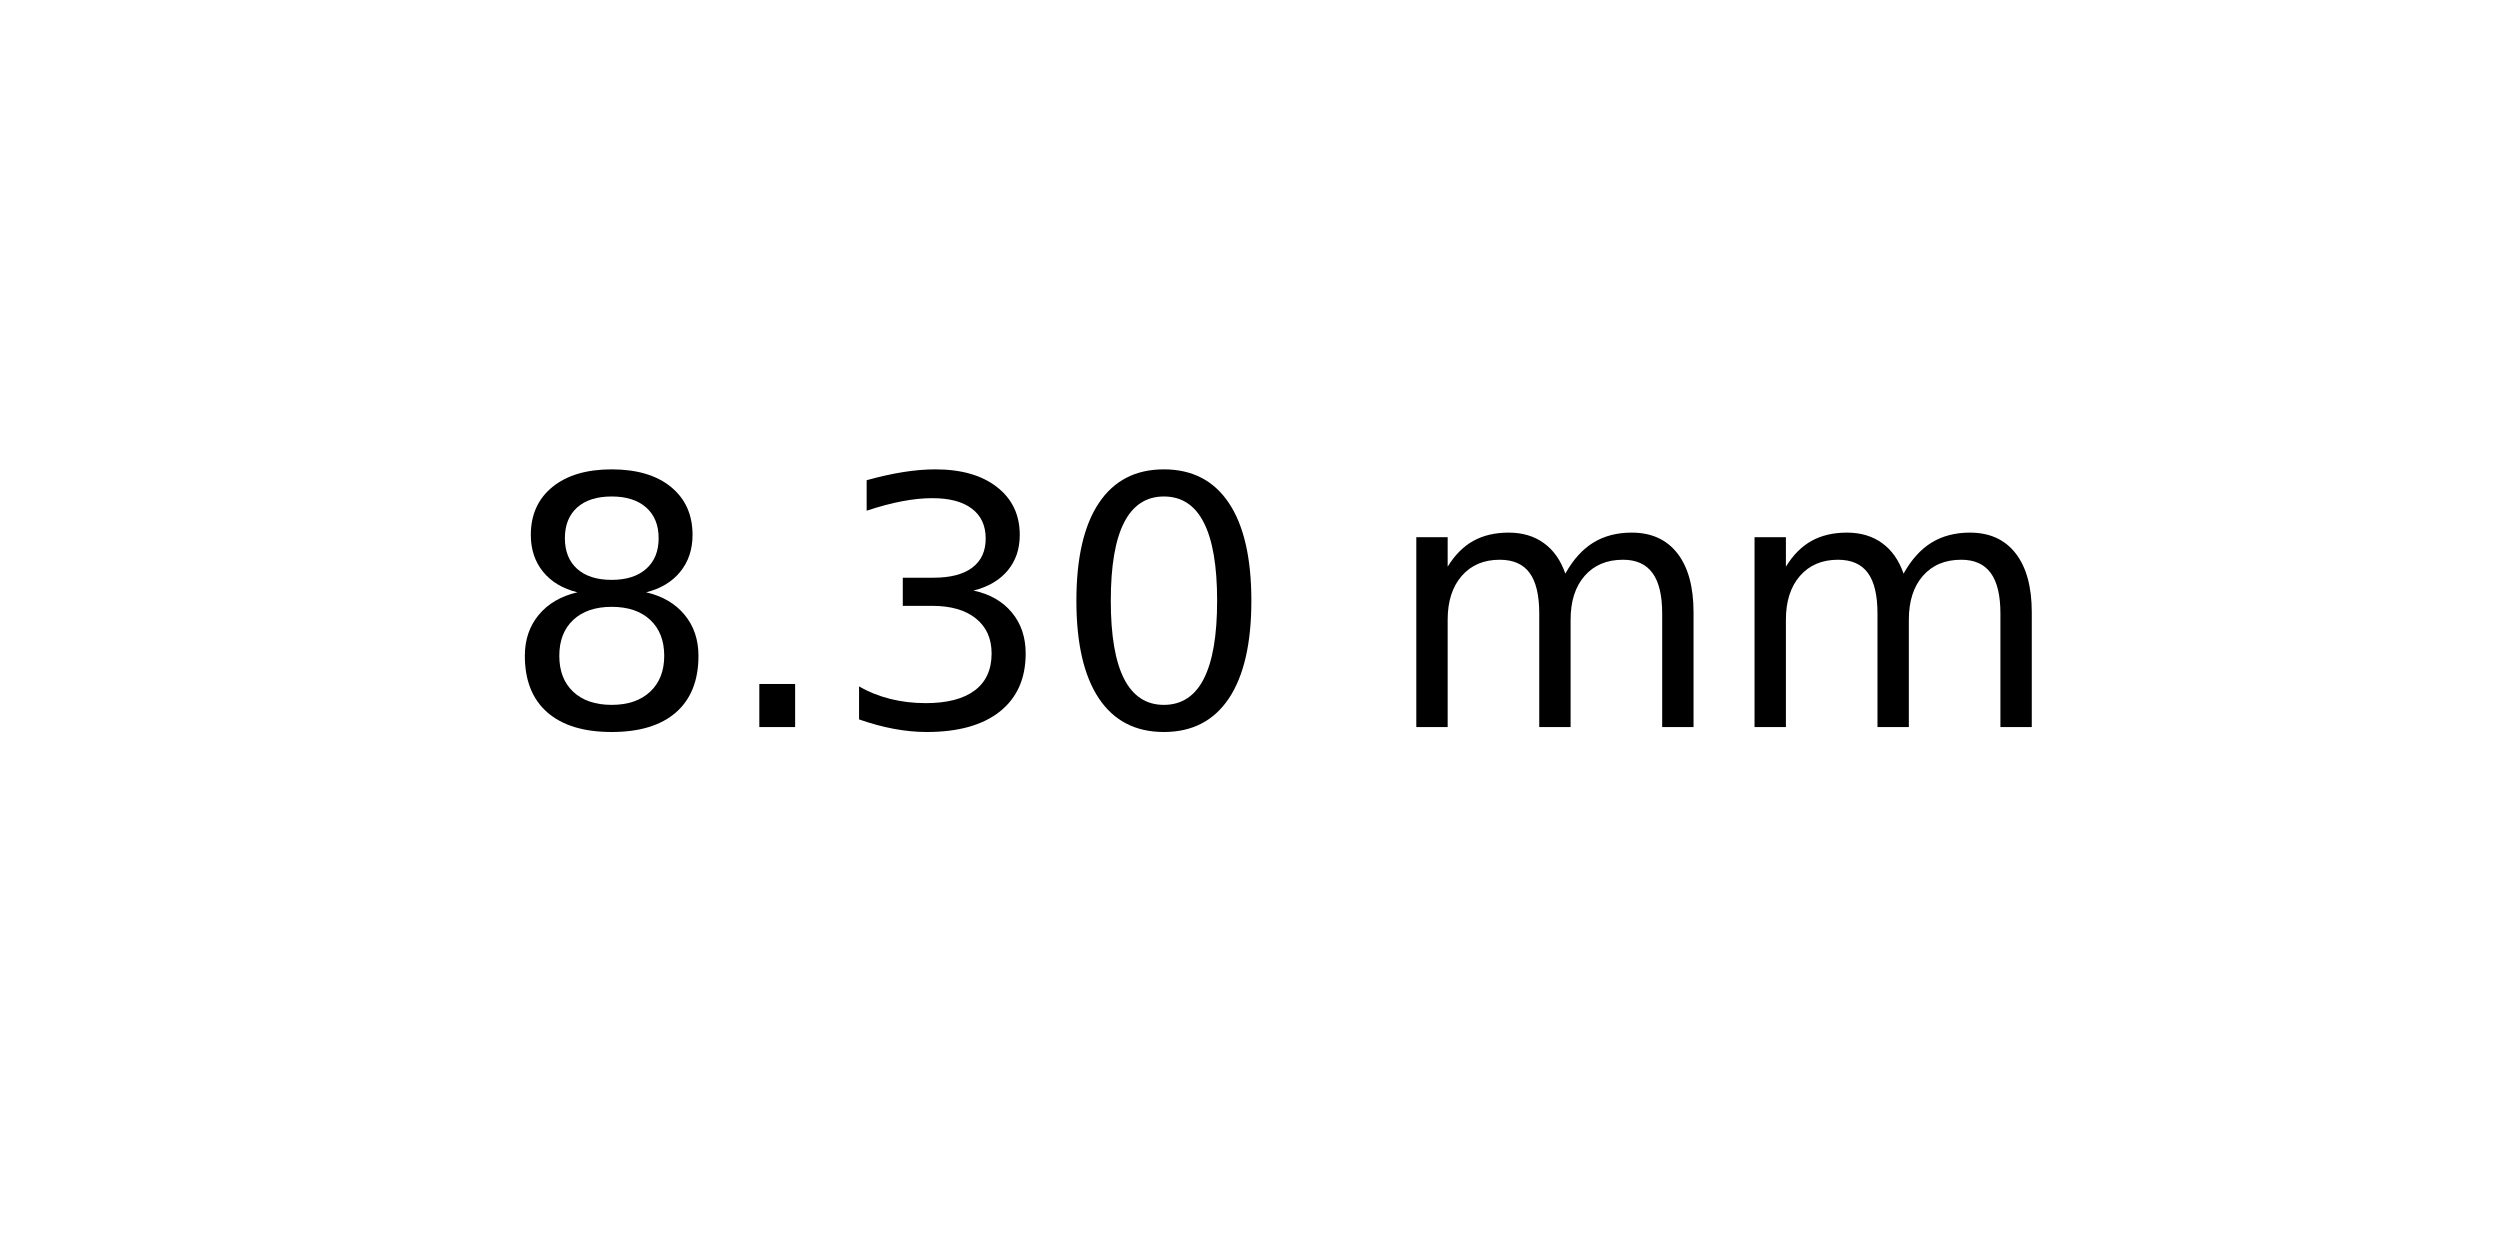
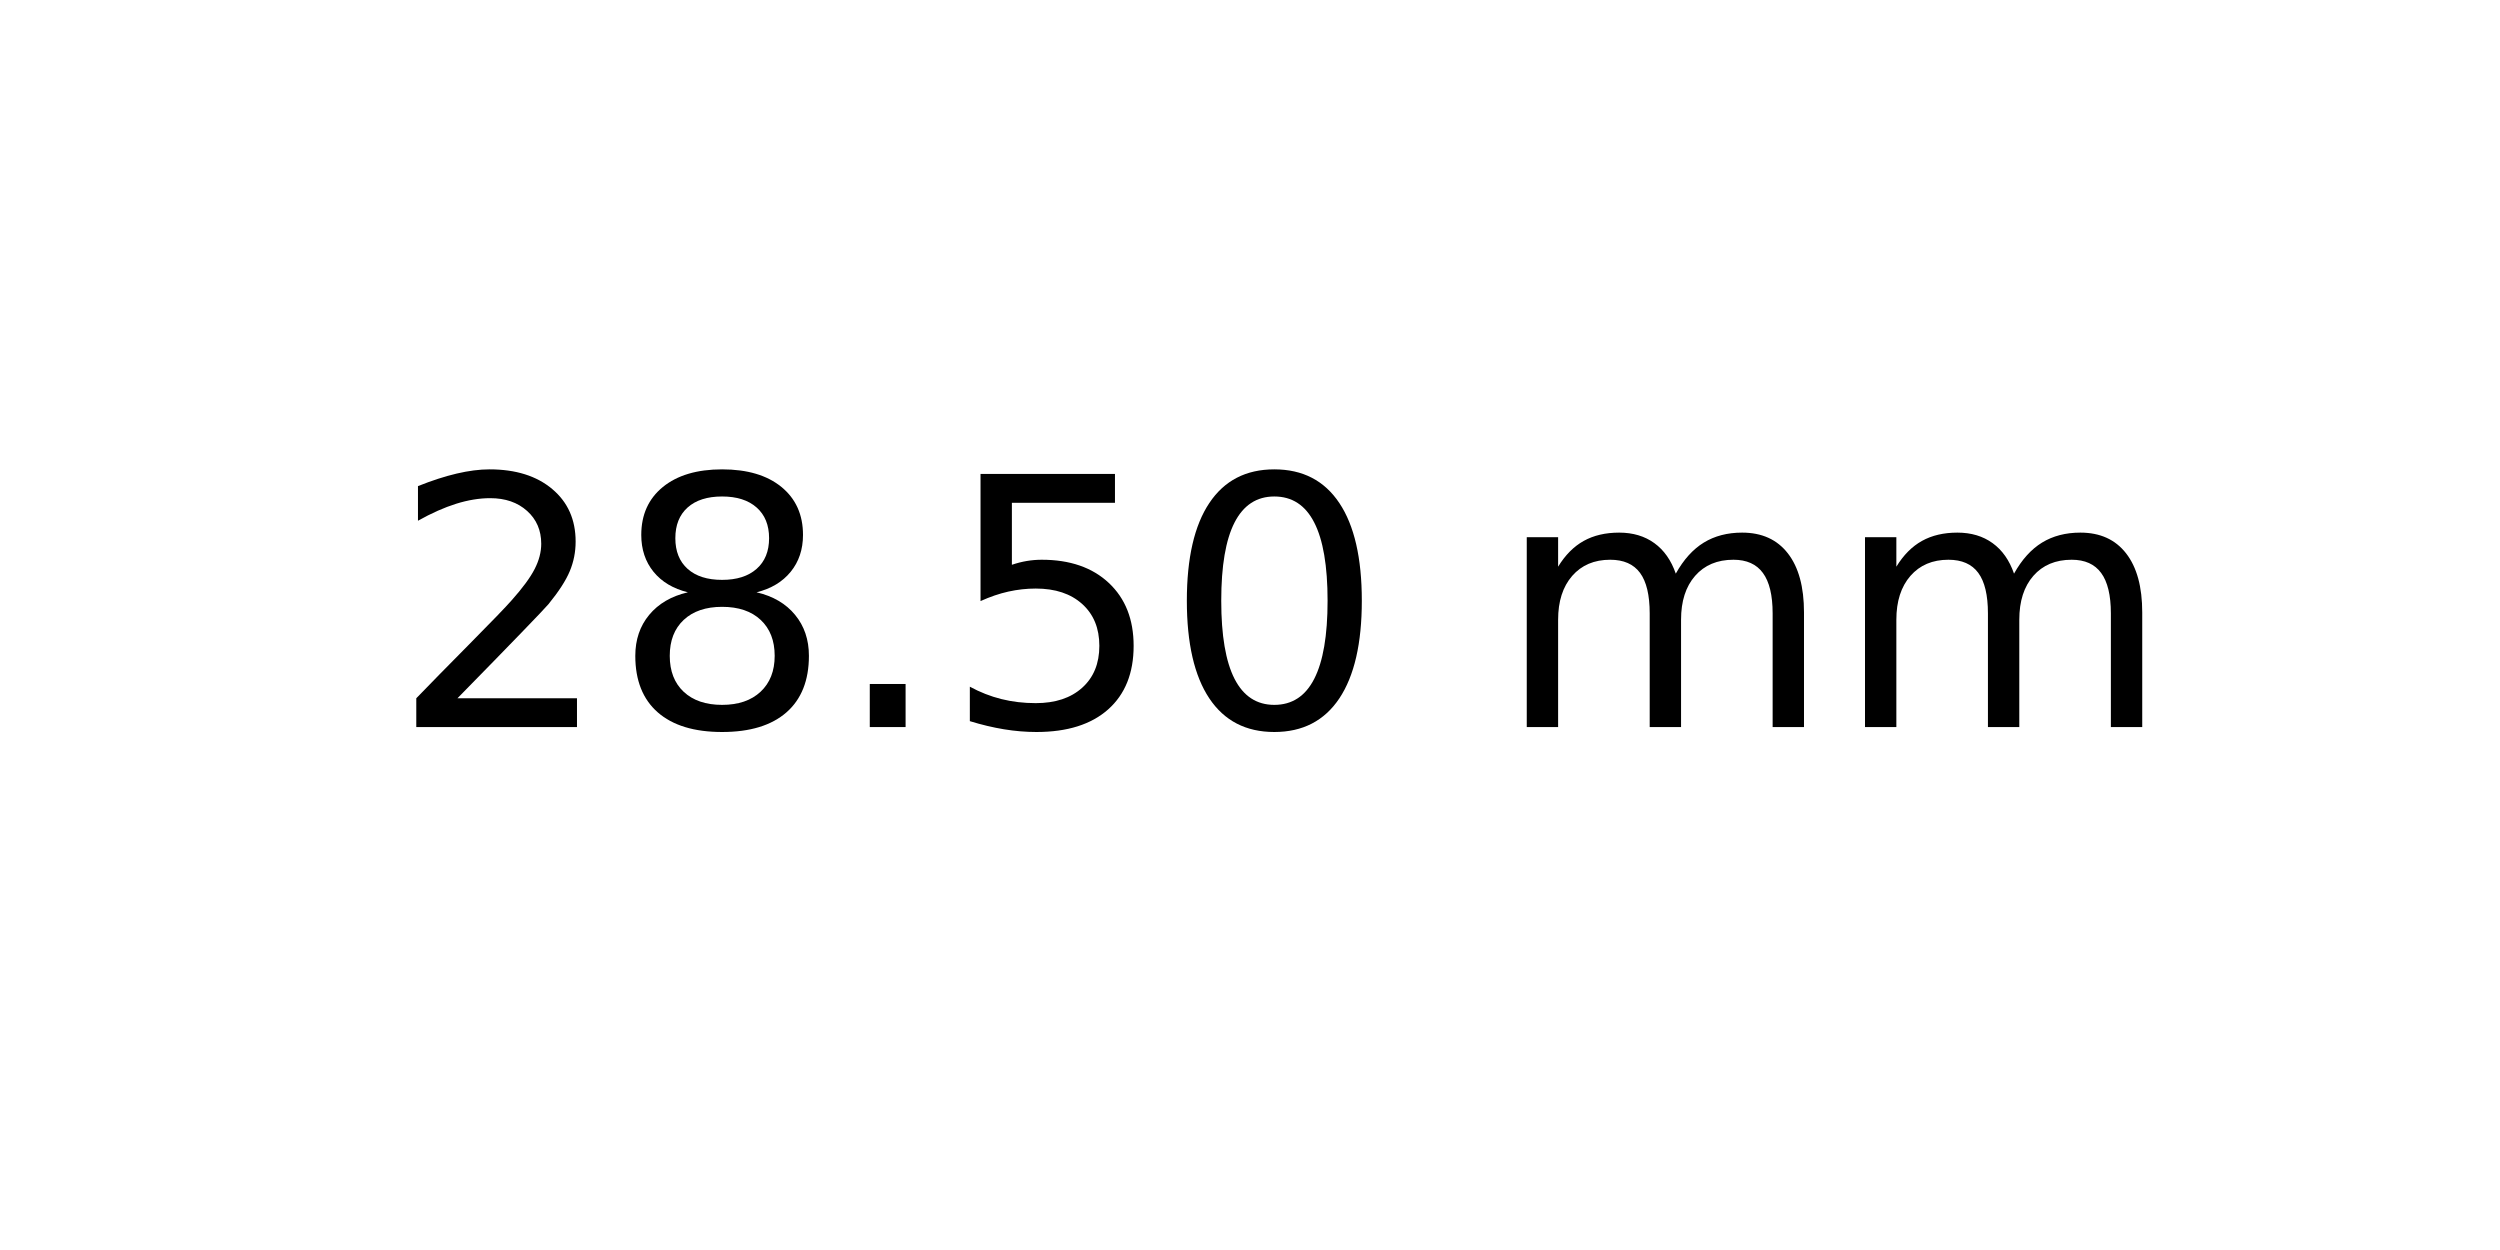
<svg xmlns="http://www.w3.org/2000/svg" xmlns:xlink="http://www.w3.org/1999/xlink" width="72pt" height="36pt" viewBox="0 0 72 36" version="1.1">
  <defs>
    <style type="text/css">*{stroke-linejoin: round; stroke-linecap: butt}</style>
  </defs>
  <g id="figure_1">
    <g id="axes_1">
      <g id="text_1">
-         <g transform="translate(14.4375 20.93937) scale(0.1 -0.1)">
+         <g transform="translate(11.25625 20.93937) scale(0.1 -0.1)">
          <defs>
+             <path id="DejaVuSans-32" d="M 1228 531  L 3431 531  L 3431 0  L 469 0  L 469 531  Q 828 903 1448 1529  Q 2069 2156 2228 2338  Q 2531 2678 2651 2914  Q 2772 3150 2772 3378  Q 2772 3750 2511 3984  Q 2250 4219 1831 4219  Q 1534 4219 1204 4116  Q 875 4013 500 3803  L 500 4441  Q 881 4594 1212 4672  Q 1544 4750 1819 4750  Q 2544 4750 2975 4387  Q 3406 4025 3406 3419  Q 3406 3131 3298 2873  Q 3191 2616 2906 2266  Q 2828 2175 2409 1742  Q 1991 1309 1228 531  z " transform="scale(0.015625)" />
            <path id="DejaVuSans-38" d="M 2034 2216  Q 1584 2216 1326 1975  Q 1069 1734 1069 1313  Q 1069 891 1326 650  Q 1584 409 2034 409  Q 2484 409 2743 651  Q 3003 894 3003 1313  Q 3003 1734 2745 1975  Q 2488 2216 2034 2216  z M 1403 2484  Q 997 2584 770 2862  Q 544 3141 544 3541  Q 544 4100 942 4425  Q 1341 4750 2034 4750  Q 2731 4750 3128 4425  Q 3525 4100 3525 3541  Q 3525 3141 3298 2862  Q 3072 2584 2669 2484  Q 3125 2378 3379 2068  Q 3634 1759 3634 1313  Q 3634 634 3220 271  Q 2806 -91 2034 -91  Q 1263 -91 848 271  Q 434 634 434 1313  Q 434 1759 690 2068  Q 947 2378 1403 2484  z M 1172 3481  Q 1172 3119 1398 2916  Q 1625 2713 2034 2713  Q 2441 2713 2670 2916  Q 2900 3119 2900 3481  Q 2900 3844 2670 4047  Q 2441 4250 2034 4250  Q 1625 4250 1398 4047  Q 1172 3844 1172 3481  z " transform="scale(0.015625)" />
            <path id="DejaVuSans-2e" d="M 684 794  L 1344 794  L 1344 0  L 684 0  L 684 794  z " transform="scale(0.015625)" />
-             <path id="DejaVuSans-33" d="M 2597 2516  Q 3050 2419 3304 2112  Q 3559 1806 3559 1356  Q 3559 666 3084 287  Q 2609 -91 1734 -91  Q 1441 -91 1130 -33  Q 819 25 488 141  L 488 750  Q 750 597 1062 519  Q 1375 441 1716 441  Q 2309 441 2620 675  Q 2931 909 2931 1356  Q 2931 1769 2642 2001  Q 2353 2234 1838 2234  L 1294 2234  L 1294 2753  L 1863 2753  Q 2328 2753 2575 2939  Q 2822 3125 2822 3475  Q 2822 3834 2567 4026  Q 2313 4219 1838 4219  Q 1578 4219 1281 4162  Q 984 4106 628 3988  L 628 4550  Q 988 4650 1302 4700  Q 1616 4750 1894 4750  Q 2613 4750 3031 4423  Q 3450 4097 3450 3541  Q 3450 3153 3228 2886  Q 3006 2619 2597 2516  z " transform="scale(0.015625)" />
+             <path id="DejaVuSans-35" d="M 691 4666  L 3169 4666  L 3169 4134  L 1269 4134  L 1269 2991  Q 1406 3038 1543 3061  Q 1681 3084 1819 3084  Q 2600 3084 3056 2656  Q 3513 2228 3513 1497  Q 3513 744 3044 326  Q 2575 -91 1722 -91  Q 1428 -91 1123 -41  Q 819 9 494 109  L 494 744  Q 775 591 1075 516  Q 1375 441 1709 441  Q 2250 441 2565 725  Q 2881 1009 2881 1497  Q 2881 1984 2565 2268  Q 2250 2553 1709 2553  Q 1456 2553 1204 2497  Q 953 2441 691 2322  L 691 4666  z " transform="scale(0.015625)" />
            <path id="DejaVuSans-30" d="M 2034 4250  Q 1547 4250 1301 3770  Q 1056 3291 1056 2328  Q 1056 1369 1301 889  Q 1547 409 2034 409  Q 2525 409 2770 889  Q 3016 1369 3016 2328  Q 3016 3291 2770 3770  Q 2525 4250 2034 4250  z M 2034 4750  Q 2819 4750 3233 4129  Q 3647 3509 3647 2328  Q 3647 1150 3233 529  Q 2819 -91 2034 -91  Q 1250 -91 836 529  Q 422 1150 422 2328  Q 422 3509 836 4129  Q 1250 4750 2034 4750  z " transform="scale(0.015625)" />
            <path id="DejaVuSans-20" transform="scale(0.015625)" />
            <path id="DejaVuSans-6d" d="M 3328 2828  Q 3544 3216 3844 3400  Q 4144 3584 4550 3584  Q 5097 3584 5394 3201  Q 5691 2819 5691 2113  L 5691 0  L 5113 0  L 5113 2094  Q 5113 2597 4934 2840  Q 4756 3084 4391 3084  Q 3944 3084 3684 2787  Q 3425 2491 3425 1978  L 3425 0  L 2847 0  L 2847 2094  Q 2847 2600 2669 2842  Q 2491 3084 2119 3084  Q 1678 3084 1418 2786  Q 1159 2488 1159 1978  L 1159 0  L 581 0  L 581 3500  L 1159 3500  L 1159 2956  Q 1356 3278 1631 3431  Q 1906 3584 2284 3584  Q 2666 3584 2933 3390  Q 3200 3197 3328 2828  z " transform="scale(0.015625)" />
          </defs>
-           <use xlink:href="#DejaVuSans-38" />
-           <use xlink:href="#DejaVuSans-2e" x="63.623" />
-           <use xlink:href="#DejaVuSans-33" x="95.41" />
-           <use xlink:href="#DejaVuSans-30" x="159.033" />
-           <use xlink:href="#DejaVuSans-20" x="222.656" />
-           <use xlink:href="#DejaVuSans-6d" x="254.443" />
-           <use xlink:href="#DejaVuSans-6d" x="351.855" />
+           <use xlink:href="#DejaVuSans-32" />
+           <use xlink:href="#DejaVuSans-38" x="63.623" />
+           <use xlink:href="#DejaVuSans-2e" x="127.246" />
+           <use xlink:href="#DejaVuSans-35" x="159.033" />
+           <use xlink:href="#DejaVuSans-30" x="222.656" />
+           <use xlink:href="#DejaVuSans-20" x="286.279" />
+           <use xlink:href="#DejaVuSans-6d" x="318.066" />
+           <use xlink:href="#DejaVuSans-6d" x="415.479" />
        </g>
      </g>
    </g>
  </g>
</svg>
